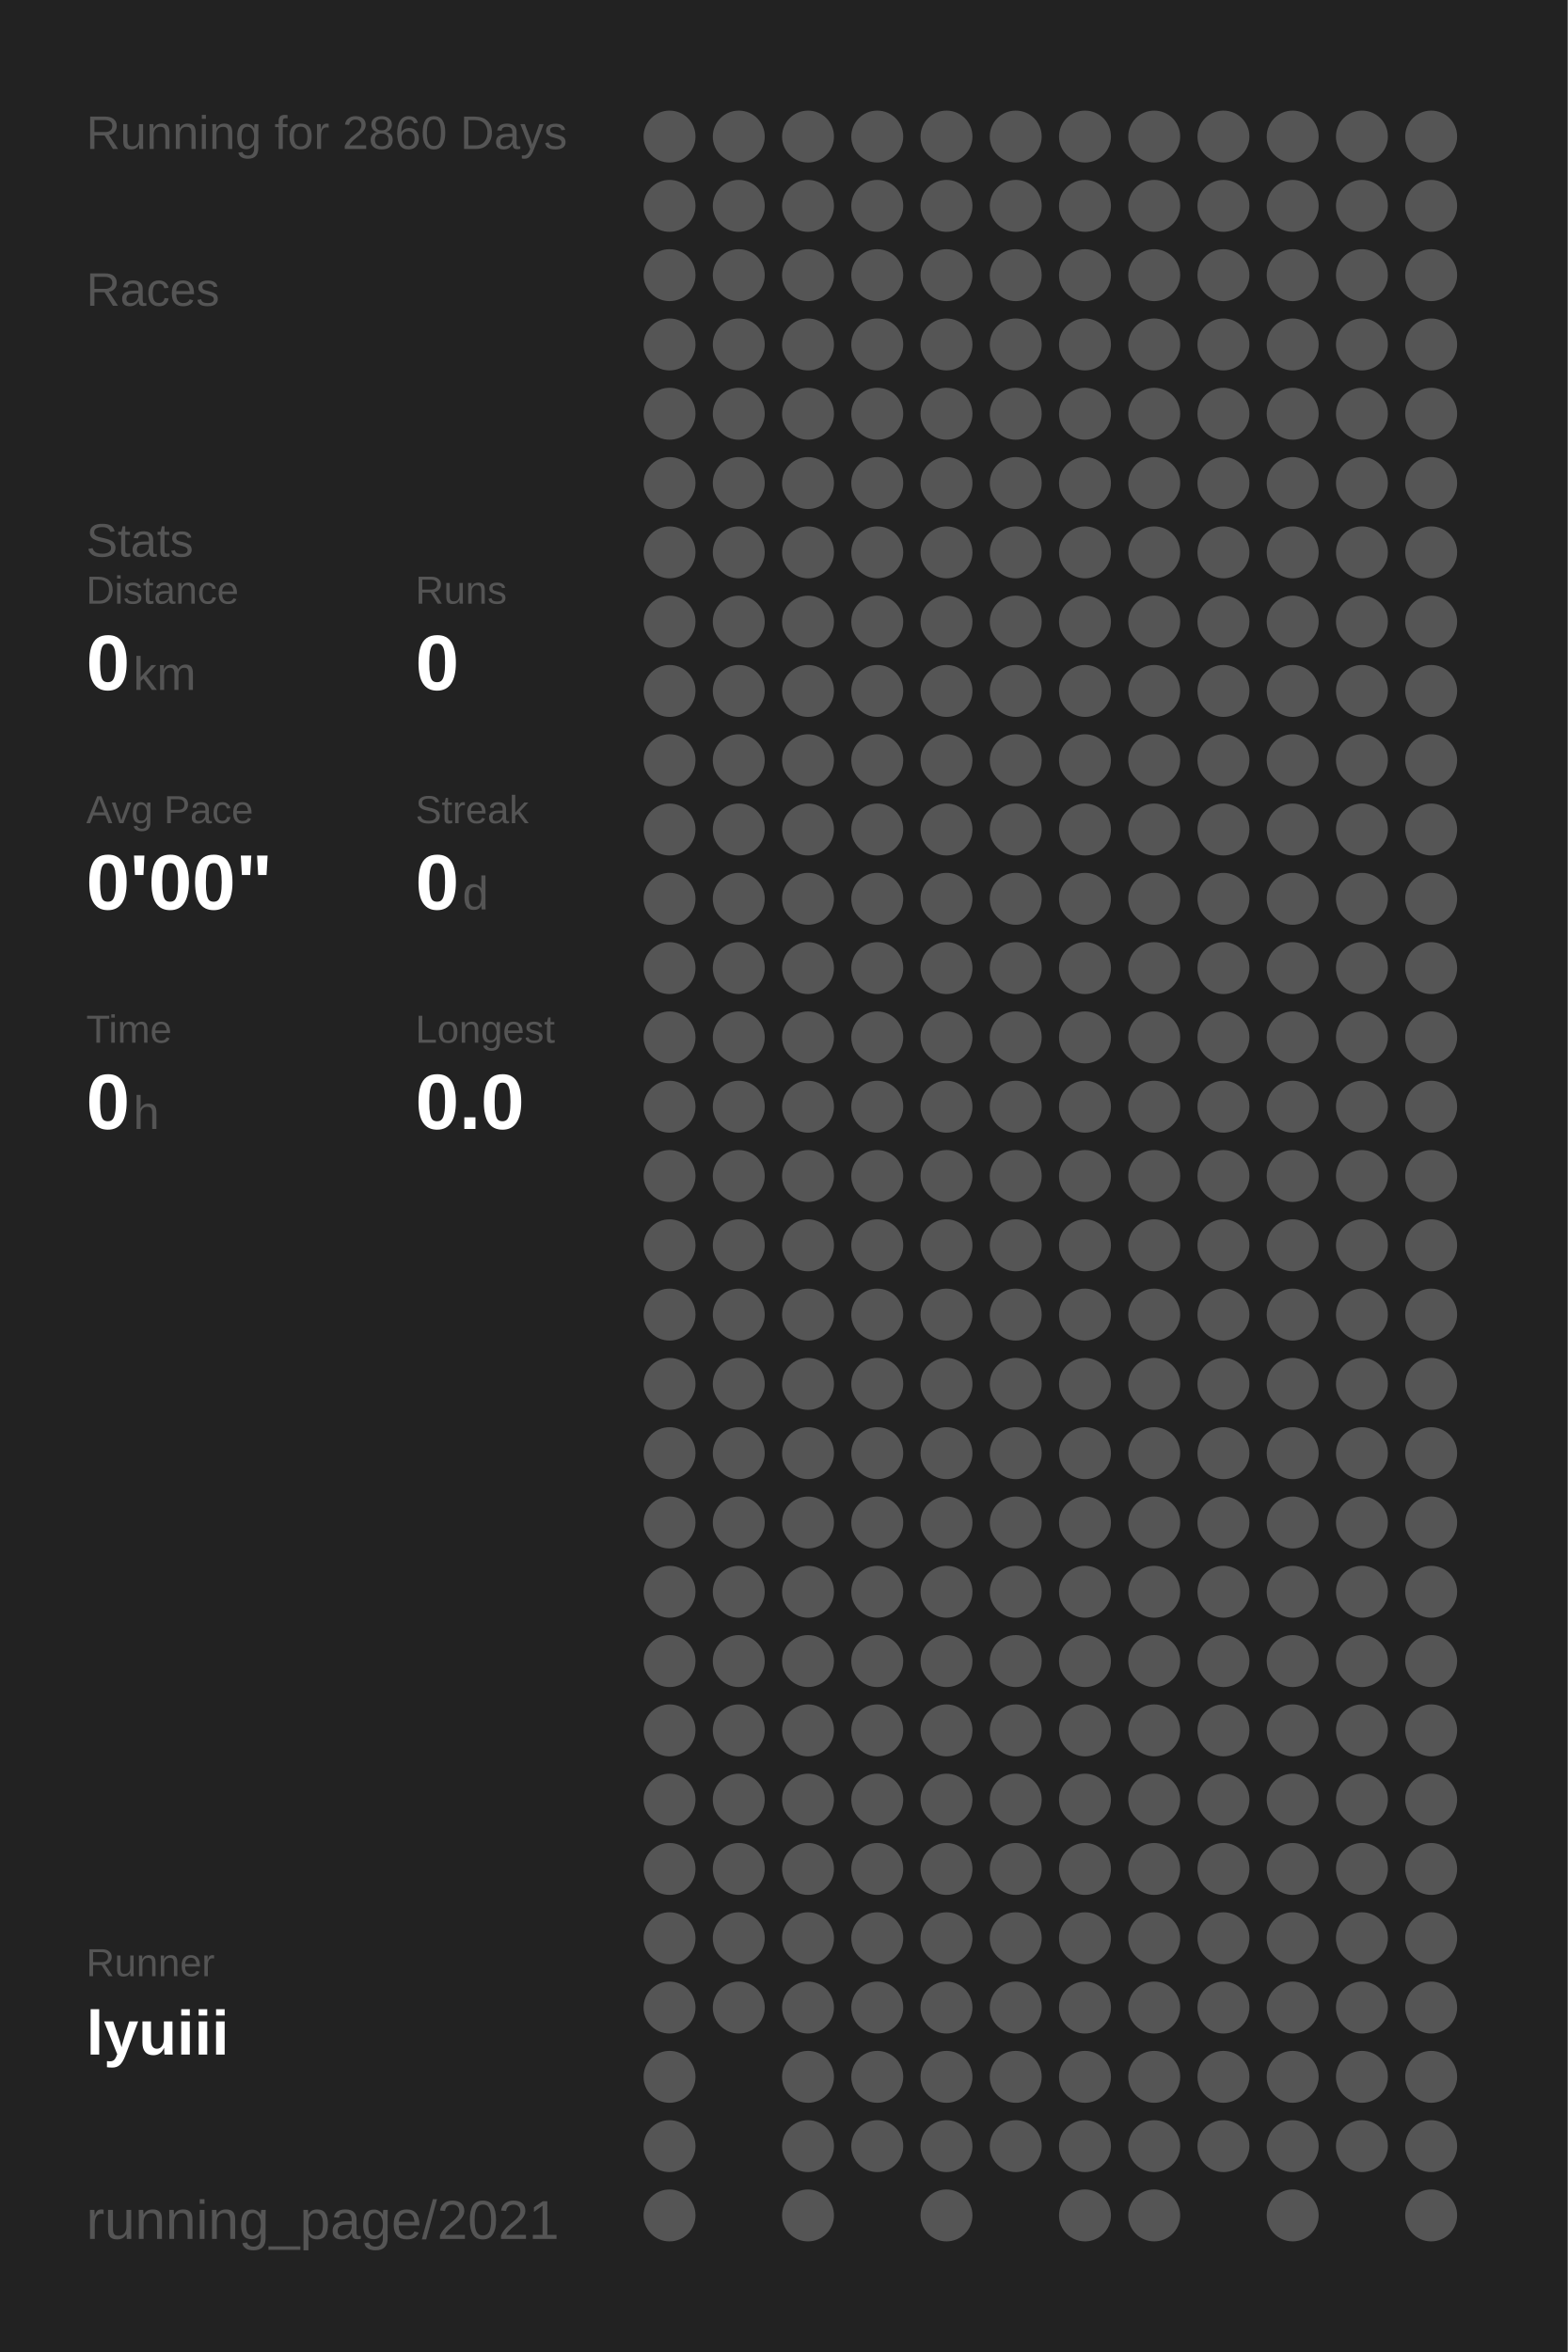
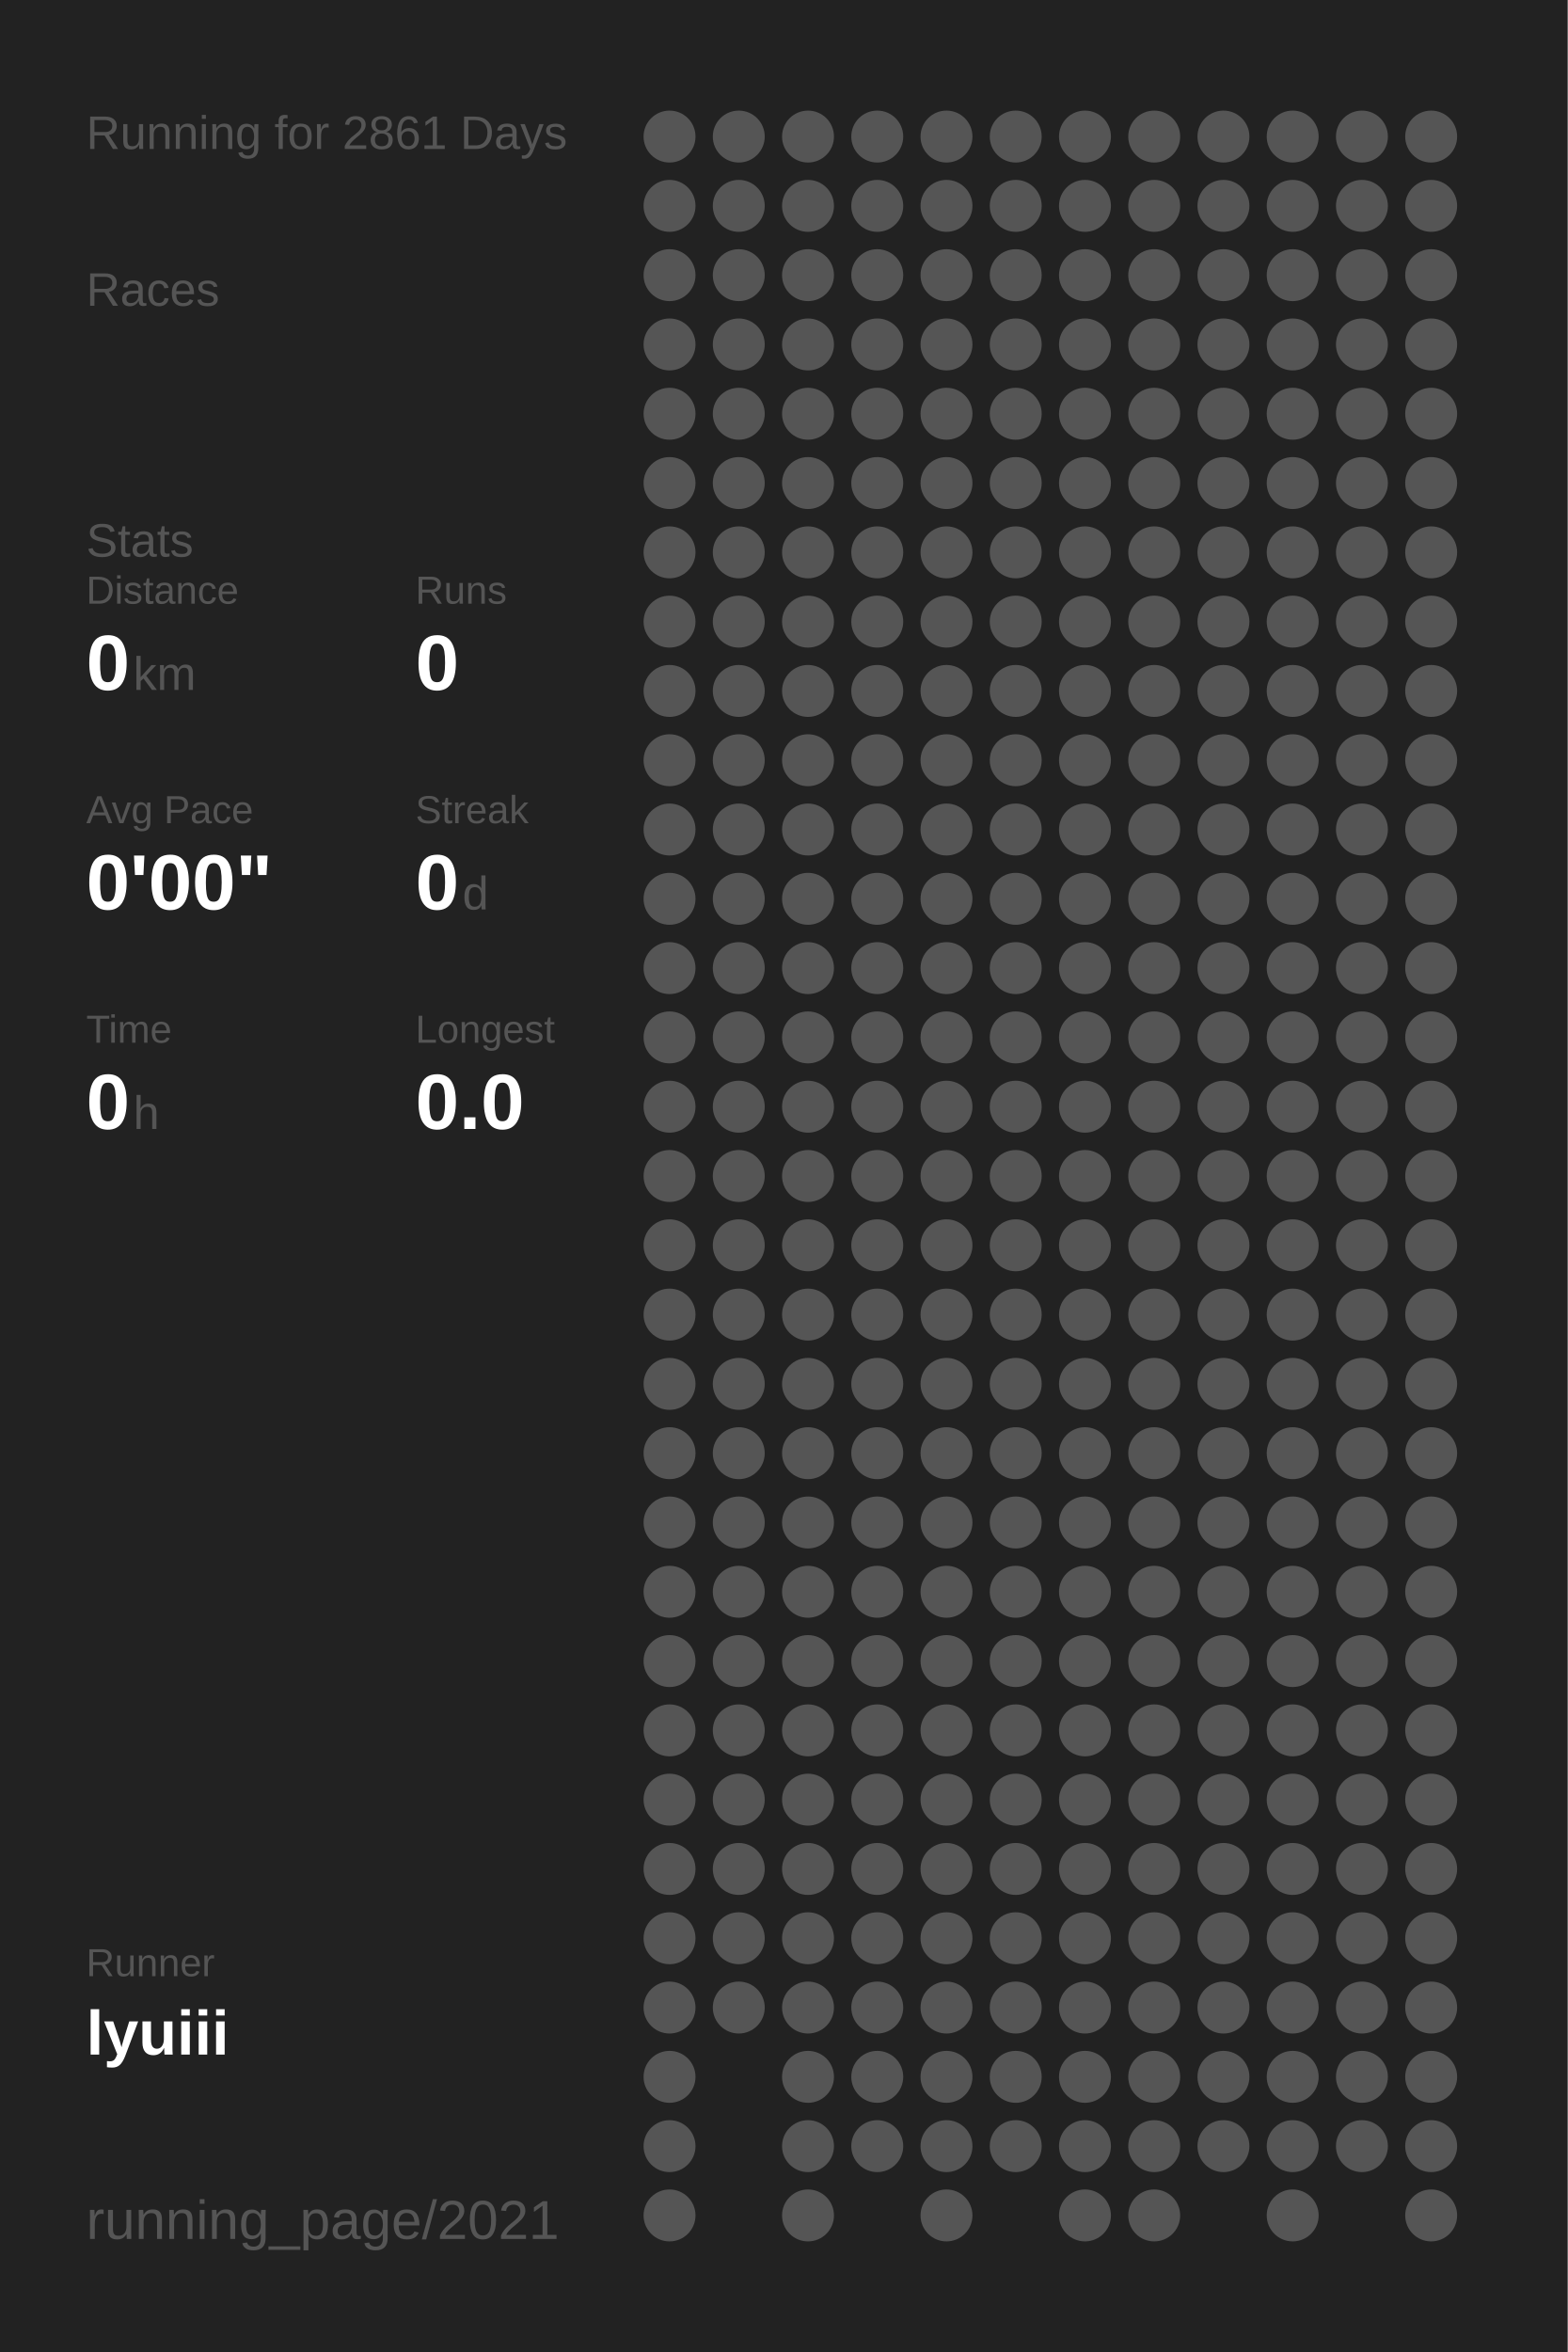
<svg xmlns="http://www.w3.org/2000/svg" baseProfile="full" height="300mm" version="1.1" viewBox="0,0,200,300" width="200mm">
  <defs />
  <rect fill="#222222" height="300" width="200" x="0" y="0" />
-   <text fill="#555555" style="font-size:6px; font-family:Arial;" x="11" y="19">Running for 2860 Days</text>
+   <text fill="#555555" style="font-size:6px; font-family:Arial;" x="11" y="19">Running for 2861 Days</text>
  <text fill="#555555" style="font-size:6px; font-family:Arial;" x="11" y="39">Races</text>
  <text fill="#555555" style="font-size:6px; font-family:Arial;" x="11" y="71">Stats</text>
  <text fill="#555555" style="font-size:5px; font-family:Arial;" x="11" y="77">Distance</text>
  <text fill="#FFFFFF" style="font-size:10px; font-family:Arial; font-weight:bold;" x="11" y="88">0</text>
  <text fill="#555555" style="font-size:6px; font-family:Arial;" x="17" y="88">km</text>
  <text fill="#555555" style="font-size:5px; font-family:Arial;" x="53" y="77">Runs</text>
  <text fill="#FFFFFF" style="font-size:10px; font-family:Arial; font-weight:bold;" x="53" y="88">0</text>
  <text fill="#555555" style="font-size:5px; font-family:Arial;" x="11" y="105">Avg Pace</text>
  <text fill="#FFFFFF" style="font-size:10px; font-family:Arial; font-weight:bold;" x="11" y="116">0'00"</text>
  <text fill="#555555" style="font-size:5px; font-family:Arial;" x="53" y="105">Streak</text>
  <text fill="#FFFFFF" style="font-size:10px; font-family:Arial; font-weight:bold;" x="53" y="116">0</text>
  <text fill="#555555" style="font-size:6px; font-family:Arial;" x="59" y="116">d</text>
  <text fill="#555555" style="font-size:5px; font-family:Arial;" x="11" y="133">Time</text>
  <text fill="#FFFFFF" style="font-size:10px; font-family:Arial; font-weight:bold;" x="11" y="144">0</text>
  <text fill="#555555" style="font-size:6px; font-family:Arial;" x="17" y="144">h</text>
  <text fill="#555555" style="font-size:5px; font-family:Arial;" x="53" y="133">Longest</text>
  <text fill="#FFFFFF" style="font-size:10px; font-family:Arial; font-weight:bold;" x="53" y="144">0.0</text>
  <text fill="#555555" style="font-size:5px; font-family:Arial;" x="11" y="252.065">Runner</text>
  <text fill="#FFFFFF" style="font-size:8px; font-family:Arial; font-weight:bold;" x="11" y="262.065">lyuiii</text>
  <text fill="#555555" style="font-size:7px; font-family:Arial;" x="11" y="285.581">running_page/2021</text>
  <circle cx="85.417" cy="17.419" fill="#555555" r="3.312" />
  <circle cx="85.417" cy="26.258" fill="#555555" r="3.312" />
  <circle cx="85.417" cy="35.097" fill="#555555" r="3.312" />
  <circle cx="85.417" cy="43.935" fill="#555555" r="3.312" />
  <circle cx="85.417" cy="52.774" fill="#555555" r="3.312" />
  <circle cx="85.417" cy="61.613" fill="#555555" r="3.312" />
  <circle cx="85.417" cy="70.452" fill="#555555" r="3.312" />
  <circle cx="85.417" cy="79.29" fill="#555555" r="3.312" />
  <circle cx="85.417" cy="88.129" fill="#555555" r="3.312" />
  <circle cx="85.417" cy="96.968" fill="#555555" r="3.312" />
  <circle cx="85.417" cy="105.806" fill="#555555" r="3.312" />
  <circle cx="85.417" cy="114.645" fill="#555555" r="3.312" />
  <circle cx="85.417" cy="123.484" fill="#555555" r="3.312" />
  <circle cx="85.417" cy="132.323" fill="#555555" r="3.312" />
  <circle cx="85.417" cy="141.161" fill="#555555" r="3.312" />
  <circle cx="85.417" cy="150" fill="#555555" r="3.312" />
  <circle cx="85.417" cy="158.839" fill="#555555" r="3.312" />
  <circle cx="85.417" cy="167.677" fill="#555555" r="3.312" />
  <circle cx="85.417" cy="176.516" fill="#555555" r="3.312" />
  <circle cx="85.417" cy="185.355" fill="#555555" r="3.312" />
  <circle cx="85.417" cy="194.194" fill="#555555" r="3.312" />
  <circle cx="85.417" cy="203.032" fill="#555555" r="3.312" />
  <circle cx="85.417" cy="211.871" fill="#555555" r="3.312" />
  <circle cx="85.417" cy="220.71" fill="#555555" r="3.312" />
  <circle cx="85.417" cy="229.548" fill="#555555" r="3.312" />
  <circle cx="85.417" cy="238.387" fill="#555555" r="3.312" />
  <circle cx="85.417" cy="247.226" fill="#555555" r="3.312" />
  <circle cx="85.417" cy="256.065" fill="#555555" r="3.312" />
  <circle cx="85.417" cy="264.903" fill="#555555" r="3.312" />
  <circle cx="85.417" cy="273.742" fill="#555555" r="3.312" />
  <circle cx="85.417" cy="282.581" fill="#555555" r="3.312" />
  <circle cx="94.25" cy="17.419" fill="#555555" r="3.312" />
  <circle cx="94.25" cy="26.258" fill="#555555" r="3.312" />
  <circle cx="94.25" cy="35.097" fill="#555555" r="3.312" />
  <circle cx="94.25" cy="43.935" fill="#555555" r="3.312" />
  <circle cx="94.25" cy="52.774" fill="#555555" r="3.312" />
  <circle cx="94.25" cy="61.613" fill="#555555" r="3.312" />
  <circle cx="94.25" cy="70.452" fill="#555555" r="3.312" />
  <circle cx="94.25" cy="79.29" fill="#555555" r="3.312" />
  <circle cx="94.25" cy="88.129" fill="#555555" r="3.312" />
  <circle cx="94.25" cy="96.968" fill="#555555" r="3.312" />
  <circle cx="94.25" cy="105.806" fill="#555555" r="3.312" />
  <circle cx="94.25" cy="114.645" fill="#555555" r="3.312" />
  <circle cx="94.25" cy="123.484" fill="#555555" r="3.312" />
  <circle cx="94.25" cy="132.323" fill="#555555" r="3.312" />
  <circle cx="94.25" cy="141.161" fill="#555555" r="3.312" />
  <circle cx="94.25" cy="150" fill="#555555" r="3.312" />
  <circle cx="94.25" cy="158.839" fill="#555555" r="3.312" />
  <circle cx="94.25" cy="167.677" fill="#555555" r="3.312" />
  <circle cx="94.25" cy="176.516" fill="#555555" r="3.312" />
  <circle cx="94.25" cy="185.355" fill="#555555" r="3.312" />
  <circle cx="94.25" cy="194.194" fill="#555555" r="3.312" />
  <circle cx="94.25" cy="203.032" fill="#555555" r="3.312" />
  <circle cx="94.25" cy="211.871" fill="#555555" r="3.312" />
  <circle cx="94.25" cy="220.71" fill="#555555" r="3.312" />
  <circle cx="94.25" cy="229.548" fill="#555555" r="3.312" />
  <circle cx="94.25" cy="238.387" fill="#555555" r="3.312" />
  <circle cx="94.25" cy="247.226" fill="#555555" r="3.312" />
  <circle cx="94.25" cy="256.065" fill="#555555" r="3.312" />
  <circle cx="103.083" cy="17.419" fill="#555555" r="3.312" />
  <circle cx="103.083" cy="26.258" fill="#555555" r="3.312" />
  <circle cx="103.083" cy="35.097" fill="#555555" r="3.312" />
  <circle cx="103.083" cy="43.935" fill="#555555" r="3.312" />
  <circle cx="103.083" cy="52.774" fill="#555555" r="3.312" />
  <circle cx="103.083" cy="61.613" fill="#555555" r="3.312" />
  <circle cx="103.083" cy="70.452" fill="#555555" r="3.312" />
  <circle cx="103.083" cy="79.29" fill="#555555" r="3.312" />
  <circle cx="103.083" cy="88.129" fill="#555555" r="3.312" />
  <circle cx="103.083" cy="96.968" fill="#555555" r="3.312" />
  <circle cx="103.083" cy="105.806" fill="#555555" r="3.312" />
  <circle cx="103.083" cy="114.645" fill="#555555" r="3.312" />
  <circle cx="103.083" cy="123.484" fill="#555555" r="3.312" />
  <circle cx="103.083" cy="132.323" fill="#555555" r="3.312" />
  <circle cx="103.083" cy="141.161" fill="#555555" r="3.312" />
  <circle cx="103.083" cy="150" fill="#555555" r="3.312" />
  <circle cx="103.083" cy="158.839" fill="#555555" r="3.312" />
  <circle cx="103.083" cy="167.677" fill="#555555" r="3.312" />
  <circle cx="103.083" cy="176.516" fill="#555555" r="3.312" />
  <circle cx="103.083" cy="185.355" fill="#555555" r="3.312" />
  <circle cx="103.083" cy="194.194" fill="#555555" r="3.312" />
  <circle cx="103.083" cy="203.032" fill="#555555" r="3.312" />
  <circle cx="103.083" cy="211.871" fill="#555555" r="3.312" />
  <circle cx="103.083" cy="220.71" fill="#555555" r="3.312" />
  <circle cx="103.083" cy="229.548" fill="#555555" r="3.312" />
  <circle cx="103.083" cy="238.387" fill="#555555" r="3.312" />
  <circle cx="103.083" cy="247.226" fill="#555555" r="3.312" />
  <circle cx="103.083" cy="256.065" fill="#555555" r="3.312" />
  <circle cx="103.083" cy="264.903" fill="#555555" r="3.312" />
  <circle cx="103.083" cy="273.742" fill="#555555" r="3.312" />
  <circle cx="103.083" cy="282.581" fill="#555555" r="3.312" />
  <circle cx="111.917" cy="17.419" fill="#555555" r="3.312" />
  <circle cx="111.917" cy="26.258" fill="#555555" r="3.312" />
  <circle cx="111.917" cy="35.097" fill="#555555" r="3.312" />
  <circle cx="111.917" cy="43.935" fill="#555555" r="3.312" />
  <circle cx="111.917" cy="52.774" fill="#555555" r="3.312" />
  <circle cx="111.917" cy="61.613" fill="#555555" r="3.312" />
  <circle cx="111.917" cy="70.452" fill="#555555" r="3.312" />
  <circle cx="111.917" cy="79.29" fill="#555555" r="3.312" />
  <circle cx="111.917" cy="88.129" fill="#555555" r="3.312" />
  <circle cx="111.917" cy="96.968" fill="#555555" r="3.312" />
  <circle cx="111.917" cy="105.806" fill="#555555" r="3.312" />
  <circle cx="111.917" cy="114.645" fill="#555555" r="3.312" />
  <circle cx="111.917" cy="123.484" fill="#555555" r="3.312" />
  <circle cx="111.917" cy="132.323" fill="#555555" r="3.312" />
  <circle cx="111.917" cy="141.161" fill="#555555" r="3.312" />
  <circle cx="111.917" cy="150" fill="#555555" r="3.312" />
  <circle cx="111.917" cy="158.839" fill="#555555" r="3.312" />
  <circle cx="111.917" cy="167.677" fill="#555555" r="3.312" />
  <circle cx="111.917" cy="176.516" fill="#555555" r="3.312" />
  <circle cx="111.917" cy="185.355" fill="#555555" r="3.312" />
  <circle cx="111.917" cy="194.194" fill="#555555" r="3.312" />
  <circle cx="111.917" cy="203.032" fill="#555555" r="3.312" />
  <circle cx="111.917" cy="211.871" fill="#555555" r="3.312" />
  <circle cx="111.917" cy="220.71" fill="#555555" r="3.312" />
  <circle cx="111.917" cy="229.548" fill="#555555" r="3.312" />
  <circle cx="111.917" cy="238.387" fill="#555555" r="3.312" />
  <circle cx="111.917" cy="247.226" fill="#555555" r="3.312" />
  <circle cx="111.917" cy="256.065" fill="#555555" r="3.312" />
  <circle cx="111.917" cy="264.903" fill="#555555" r="3.312" />
  <circle cx="111.917" cy="273.742" fill="#555555" r="3.312" />
  <circle cx="120.75" cy="17.419" fill="#555555" r="3.312" />
  <circle cx="120.75" cy="26.258" fill="#555555" r="3.312" />
  <circle cx="120.75" cy="35.097" fill="#555555" r="3.312" />
  <circle cx="120.75" cy="43.935" fill="#555555" r="3.312" />
  <circle cx="120.75" cy="52.774" fill="#555555" r="3.312" />
  <circle cx="120.75" cy="61.613" fill="#555555" r="3.312" />
  <circle cx="120.75" cy="70.452" fill="#555555" r="3.312" />
  <circle cx="120.75" cy="79.29" fill="#555555" r="3.312" />
  <circle cx="120.75" cy="88.129" fill="#555555" r="3.312" />
  <circle cx="120.75" cy="96.968" fill="#555555" r="3.312" />
  <circle cx="120.75" cy="105.806" fill="#555555" r="3.312" />
  <circle cx="120.75" cy="114.645" fill="#555555" r="3.312" />
  <circle cx="120.75" cy="123.484" fill="#555555" r="3.312" />
  <circle cx="120.75" cy="132.323" fill="#555555" r="3.312" />
  <circle cx="120.75" cy="141.161" fill="#555555" r="3.312" />
  <circle cx="120.75" cy="150" fill="#555555" r="3.312" />
  <circle cx="120.75" cy="158.839" fill="#555555" r="3.312" />
  <circle cx="120.75" cy="167.677" fill="#555555" r="3.312" />
  <circle cx="120.75" cy="176.516" fill="#555555" r="3.312" />
  <circle cx="120.75" cy="185.355" fill="#555555" r="3.312" />
  <circle cx="120.75" cy="194.194" fill="#555555" r="3.312" />
  <circle cx="120.75" cy="203.032" fill="#555555" r="3.312" />
  <circle cx="120.75" cy="211.871" fill="#555555" r="3.312" />
  <circle cx="120.75" cy="220.71" fill="#555555" r="3.312" />
  <circle cx="120.75" cy="229.548" fill="#555555" r="3.312" />
  <circle cx="120.75" cy="238.387" fill="#555555" r="3.312" />
  <circle cx="120.75" cy="247.226" fill="#555555" r="3.312" />
  <circle cx="120.75" cy="256.065" fill="#555555" r="3.312" />
  <circle cx="120.75" cy="264.903" fill="#555555" r="3.312" />
  <circle cx="120.75" cy="273.742" fill="#555555" r="3.312" />
  <circle cx="120.75" cy="282.581" fill="#555555" r="3.312" />
  <circle cx="129.583" cy="17.419" fill="#555555" r="3.312" />
  <circle cx="129.583" cy="26.258" fill="#555555" r="3.312" />
  <circle cx="129.583" cy="35.097" fill="#555555" r="3.312" />
  <circle cx="129.583" cy="43.935" fill="#555555" r="3.312" />
  <circle cx="129.583" cy="52.774" fill="#555555" r="3.312" />
  <circle cx="129.583" cy="61.613" fill="#555555" r="3.312" />
  <circle cx="129.583" cy="70.452" fill="#555555" r="3.312" />
  <circle cx="129.583" cy="79.29" fill="#555555" r="3.312" />
  <circle cx="129.583" cy="88.129" fill="#555555" r="3.312" />
  <circle cx="129.583" cy="96.968" fill="#555555" r="3.312" />
  <circle cx="129.583" cy="105.806" fill="#555555" r="3.312" />
  <circle cx="129.583" cy="114.645" fill="#555555" r="3.312" />
  <circle cx="129.583" cy="123.484" fill="#555555" r="3.312" />
  <circle cx="129.583" cy="132.323" fill="#555555" r="3.312" />
  <circle cx="129.583" cy="141.161" fill="#555555" r="3.312" />
  <circle cx="129.583" cy="150" fill="#555555" r="3.312" />
  <circle cx="129.583" cy="158.839" fill="#555555" r="3.312" />
  <circle cx="129.583" cy="167.677" fill="#555555" r="3.312" />
  <circle cx="129.583" cy="176.516" fill="#555555" r="3.312" />
  <circle cx="129.583" cy="185.355" fill="#555555" r="3.312" />
  <circle cx="129.583" cy="194.194" fill="#555555" r="3.312" />
  <circle cx="129.583" cy="203.032" fill="#555555" r="3.312" />
  <circle cx="129.583" cy="211.871" fill="#555555" r="3.312" />
  <circle cx="129.583" cy="220.71" fill="#555555" r="3.312" />
  <circle cx="129.583" cy="229.548" fill="#555555" r="3.312" />
  <circle cx="129.583" cy="238.387" fill="#555555" r="3.312" />
  <circle cx="129.583" cy="247.226" fill="#555555" r="3.312" />
  <circle cx="129.583" cy="256.065" fill="#555555" r="3.312" />
  <circle cx="129.583" cy="264.903" fill="#555555" r="3.312" />
  <circle cx="129.583" cy="273.742" fill="#555555" r="3.312" />
  <circle cx="138.417" cy="17.419" fill="#555555" r="3.312" />
  <circle cx="138.417" cy="26.258" fill="#555555" r="3.312" />
  <circle cx="138.417" cy="35.097" fill="#555555" r="3.312" />
  <circle cx="138.417" cy="43.935" fill="#555555" r="3.312" />
  <circle cx="138.417" cy="52.774" fill="#555555" r="3.312" />
  <circle cx="138.417" cy="61.613" fill="#555555" r="3.312" />
  <circle cx="138.417" cy="70.452" fill="#555555" r="3.312" />
  <circle cx="138.417" cy="79.29" fill="#555555" r="3.312" />
  <circle cx="138.417" cy="88.129" fill="#555555" r="3.312" />
  <circle cx="138.417" cy="96.968" fill="#555555" r="3.312" />
  <circle cx="138.417" cy="105.806" fill="#555555" r="3.312" />
  <circle cx="138.417" cy="114.645" fill="#555555" r="3.312" />
  <circle cx="138.417" cy="123.484" fill="#555555" r="3.312" />
  <circle cx="138.417" cy="132.323" fill="#555555" r="3.312" />
  <circle cx="138.417" cy="141.161" fill="#555555" r="3.312" />
  <circle cx="138.417" cy="150" fill="#555555" r="3.312" />
  <circle cx="138.417" cy="158.839" fill="#555555" r="3.312" />
  <circle cx="138.417" cy="167.677" fill="#555555" r="3.312" />
  <circle cx="138.417" cy="176.516" fill="#555555" r="3.312" />
  <circle cx="138.417" cy="185.355" fill="#555555" r="3.312" />
  <circle cx="138.417" cy="194.194" fill="#555555" r="3.312" />
  <circle cx="138.417" cy="203.032" fill="#555555" r="3.312" />
  <circle cx="138.417" cy="211.871" fill="#555555" r="3.312" />
  <circle cx="138.417" cy="220.71" fill="#555555" r="3.312" />
  <circle cx="138.417" cy="229.548" fill="#555555" r="3.312" />
  <circle cx="138.417" cy="238.387" fill="#555555" r="3.312" />
  <circle cx="138.417" cy="247.226" fill="#555555" r="3.312" />
  <circle cx="138.417" cy="256.065" fill="#555555" r="3.312" />
  <circle cx="138.417" cy="264.903" fill="#555555" r="3.312" />
  <circle cx="138.417" cy="273.742" fill="#555555" r="3.312" />
  <circle cx="138.417" cy="282.581" fill="#555555" r="3.312" />
  <circle cx="147.25" cy="17.419" fill="#555555" r="3.312" />
  <circle cx="147.25" cy="26.258" fill="#555555" r="3.312" />
  <circle cx="147.25" cy="35.097" fill="#555555" r="3.312" />
  <circle cx="147.25" cy="43.935" fill="#555555" r="3.312" />
  <circle cx="147.25" cy="52.774" fill="#555555" r="3.312" />
  <circle cx="147.25" cy="61.613" fill="#555555" r="3.312" />
  <circle cx="147.25" cy="70.452" fill="#555555" r="3.312" />
  <circle cx="147.25" cy="79.29" fill="#555555" r="3.312" />
  <circle cx="147.25" cy="88.129" fill="#555555" r="3.312" />
  <circle cx="147.25" cy="96.968" fill="#555555" r="3.312" />
  <circle cx="147.25" cy="105.806" fill="#555555" r="3.312" />
  <circle cx="147.25" cy="114.645" fill="#555555" r="3.312" />
  <circle cx="147.25" cy="123.484" fill="#555555" r="3.312" />
  <circle cx="147.25" cy="132.323" fill="#555555" r="3.312" />
  <circle cx="147.25" cy="141.161" fill="#555555" r="3.312" />
  <circle cx="147.25" cy="150" fill="#555555" r="3.312" />
  <circle cx="147.25" cy="158.839" fill="#555555" r="3.312" />
  <circle cx="147.25" cy="167.677" fill="#555555" r="3.312" />
  <circle cx="147.25" cy="176.516" fill="#555555" r="3.312" />
  <circle cx="147.25" cy="185.355" fill="#555555" r="3.312" />
  <circle cx="147.25" cy="194.194" fill="#555555" r="3.312" />
  <circle cx="147.25" cy="203.032" fill="#555555" r="3.312" />
  <circle cx="147.25" cy="211.871" fill="#555555" r="3.312" />
  <circle cx="147.25" cy="220.71" fill="#555555" r="3.312" />
  <circle cx="147.25" cy="229.548" fill="#555555" r="3.312" />
  <circle cx="147.25" cy="238.387" fill="#555555" r="3.312" />
  <circle cx="147.25" cy="247.226" fill="#555555" r="3.312" />
  <circle cx="147.25" cy="256.065" fill="#555555" r="3.312" />
  <circle cx="147.25" cy="264.903" fill="#555555" r="3.312" />
  <circle cx="147.25" cy="273.742" fill="#555555" r="3.312" />
  <circle cx="147.25" cy="282.581" fill="#555555" r="3.312" />
  <circle cx="156.083" cy="17.419" fill="#555555" r="3.312" />
  <circle cx="156.083" cy="26.258" fill="#555555" r="3.312" />
  <circle cx="156.083" cy="35.097" fill="#555555" r="3.312" />
  <circle cx="156.083" cy="43.935" fill="#555555" r="3.312" />
  <circle cx="156.083" cy="52.774" fill="#555555" r="3.312" />
  <circle cx="156.083" cy="61.613" fill="#555555" r="3.312" />
  <circle cx="156.083" cy="70.452" fill="#555555" r="3.312" />
  <circle cx="156.083" cy="79.29" fill="#555555" r="3.312" />
  <circle cx="156.083" cy="88.129" fill="#555555" r="3.312" />
  <circle cx="156.083" cy="96.968" fill="#555555" r="3.312" />
  <circle cx="156.083" cy="105.806" fill="#555555" r="3.312" />
  <circle cx="156.083" cy="114.645" fill="#555555" r="3.312" />
  <circle cx="156.083" cy="123.484" fill="#555555" r="3.312" />
  <circle cx="156.083" cy="132.323" fill="#555555" r="3.312" />
  <circle cx="156.083" cy="141.161" fill="#555555" r="3.312" />
  <circle cx="156.083" cy="150" fill="#555555" r="3.312" />
  <circle cx="156.083" cy="158.839" fill="#555555" r="3.312" />
  <circle cx="156.083" cy="167.677" fill="#555555" r="3.312" />
  <circle cx="156.083" cy="176.516" fill="#555555" r="3.312" />
  <circle cx="156.083" cy="185.355" fill="#555555" r="3.312" />
  <circle cx="156.083" cy="194.194" fill="#555555" r="3.312" />
  <circle cx="156.083" cy="203.032" fill="#555555" r="3.312" />
  <circle cx="156.083" cy="211.871" fill="#555555" r="3.312" />
  <circle cx="156.083" cy="220.71" fill="#555555" r="3.312" />
  <circle cx="156.083" cy="229.548" fill="#555555" r="3.312" />
  <circle cx="156.083" cy="238.387" fill="#555555" r="3.312" />
  <circle cx="156.083" cy="247.226" fill="#555555" r="3.312" />
  <circle cx="156.083" cy="256.065" fill="#555555" r="3.312" />
  <circle cx="156.083" cy="264.903" fill="#555555" r="3.312" />
  <circle cx="156.083" cy="273.742" fill="#555555" r="3.312" />
  <circle cx="164.917" cy="17.419" fill="#555555" r="3.312" />
  <circle cx="164.917" cy="26.258" fill="#555555" r="3.312" />
  <circle cx="164.917" cy="35.097" fill="#555555" r="3.312" />
  <circle cx="164.917" cy="43.935" fill="#555555" r="3.312" />
  <circle cx="164.917" cy="52.774" fill="#555555" r="3.312" />
  <circle cx="164.917" cy="61.613" fill="#555555" r="3.312" />
  <circle cx="164.917" cy="70.452" fill="#555555" r="3.312" />
  <circle cx="164.917" cy="79.29" fill="#555555" r="3.312" />
  <circle cx="164.917" cy="88.129" fill="#555555" r="3.312" />
  <circle cx="164.917" cy="96.968" fill="#555555" r="3.312" />
  <circle cx="164.917" cy="105.806" fill="#555555" r="3.312" />
  <circle cx="164.917" cy="114.645" fill="#555555" r="3.312" />
  <circle cx="164.917" cy="123.484" fill="#555555" r="3.312" />
  <circle cx="164.917" cy="132.323" fill="#555555" r="3.312" />
  <circle cx="164.917" cy="141.161" fill="#555555" r="3.312" />
  <circle cx="164.917" cy="150" fill="#555555" r="3.312" />
  <circle cx="164.917" cy="158.839" fill="#555555" r="3.312" />
  <circle cx="164.917" cy="167.677" fill="#555555" r="3.312" />
  <circle cx="164.917" cy="176.516" fill="#555555" r="3.312" />
  <circle cx="164.917" cy="185.355" fill="#555555" r="3.312" />
  <circle cx="164.917" cy="194.194" fill="#555555" r="3.312" />
  <circle cx="164.917" cy="203.032" fill="#555555" r="3.312" />
  <circle cx="164.917" cy="211.871" fill="#555555" r="3.312" />
  <circle cx="164.917" cy="220.71" fill="#555555" r="3.312" />
  <circle cx="164.917" cy="229.548" fill="#555555" r="3.312" />
  <circle cx="164.917" cy="238.387" fill="#555555" r="3.312" />
  <circle cx="164.917" cy="247.226" fill="#555555" r="3.312" />
  <circle cx="164.917" cy="256.065" fill="#555555" r="3.312" />
  <circle cx="164.917" cy="264.903" fill="#555555" r="3.312" />
  <circle cx="164.917" cy="273.742" fill="#555555" r="3.312" />
  <circle cx="164.917" cy="282.581" fill="#555555" r="3.312" />
  <circle cx="173.75" cy="17.419" fill="#555555" r="3.312" />
  <circle cx="173.75" cy="26.258" fill="#555555" r="3.312" />
  <circle cx="173.75" cy="35.097" fill="#555555" r="3.312" />
  <circle cx="173.75" cy="43.935" fill="#555555" r="3.312" />
  <circle cx="173.75" cy="52.774" fill="#555555" r="3.312" />
  <circle cx="173.75" cy="61.613" fill="#555555" r="3.312" />
  <circle cx="173.75" cy="70.452" fill="#555555" r="3.312" />
  <circle cx="173.75" cy="79.29" fill="#555555" r="3.312" />
  <circle cx="173.75" cy="88.129" fill="#555555" r="3.312" />
  <circle cx="173.75" cy="96.968" fill="#555555" r="3.312" />
  <circle cx="173.75" cy="105.806" fill="#555555" r="3.312" />
  <circle cx="173.75" cy="114.645" fill="#555555" r="3.312" />
  <circle cx="173.75" cy="123.484" fill="#555555" r="3.312" />
  <circle cx="173.75" cy="132.323" fill="#555555" r="3.312" />
  <circle cx="173.75" cy="141.161" fill="#555555" r="3.312" />
  <circle cx="173.75" cy="150" fill="#555555" r="3.312" />
  <circle cx="173.75" cy="158.839" fill="#555555" r="3.312" />
  <circle cx="173.75" cy="167.677" fill="#555555" r="3.312" />
  <circle cx="173.75" cy="176.516" fill="#555555" r="3.312" />
  <circle cx="173.75" cy="185.355" fill="#555555" r="3.312" />
  <circle cx="173.75" cy="194.194" fill="#555555" r="3.312" />
  <circle cx="173.75" cy="203.032" fill="#555555" r="3.312" />
  <circle cx="173.75" cy="211.871" fill="#555555" r="3.312" />
  <circle cx="173.75" cy="220.71" fill="#555555" r="3.312" />
  <circle cx="173.75" cy="229.548" fill="#555555" r="3.312" />
  <circle cx="173.75" cy="238.387" fill="#555555" r="3.312" />
  <circle cx="173.75" cy="247.226" fill="#555555" r="3.312" />
  <circle cx="173.75" cy="256.065" fill="#555555" r="3.312" />
  <circle cx="173.75" cy="264.903" fill="#555555" r="3.312" />
  <circle cx="173.75" cy="273.742" fill="#555555" r="3.312" />
  <circle cx="182.583" cy="17.419" fill="#555555" r="3.312" />
  <circle cx="182.583" cy="26.258" fill="#555555" r="3.312" />
  <circle cx="182.583" cy="35.097" fill="#555555" r="3.312" />
  <circle cx="182.583" cy="43.935" fill="#555555" r="3.312" />
  <circle cx="182.583" cy="52.774" fill="#555555" r="3.312" />
  <circle cx="182.583" cy="61.613" fill="#555555" r="3.312" />
  <circle cx="182.583" cy="70.452" fill="#555555" r="3.312" />
  <circle cx="182.583" cy="79.29" fill="#555555" r="3.312" />
  <circle cx="182.583" cy="88.129" fill="#555555" r="3.312" />
  <circle cx="182.583" cy="96.968" fill="#555555" r="3.312" />
  <circle cx="182.583" cy="105.806" fill="#555555" r="3.312" />
  <circle cx="182.583" cy="114.645" fill="#555555" r="3.312" />
  <circle cx="182.583" cy="123.484" fill="#555555" r="3.312" />
  <circle cx="182.583" cy="132.323" fill="#555555" r="3.312" />
  <circle cx="182.583" cy="141.161" fill="#555555" r="3.312" />
  <circle cx="182.583" cy="150" fill="#555555" r="3.312" />
  <circle cx="182.583" cy="158.839" fill="#555555" r="3.312" />
  <circle cx="182.583" cy="167.677" fill="#555555" r="3.312" />
  <circle cx="182.583" cy="176.516" fill="#555555" r="3.312" />
  <circle cx="182.583" cy="185.355" fill="#555555" r="3.312" />
  <circle cx="182.583" cy="194.194" fill="#555555" r="3.312" />
  <circle cx="182.583" cy="203.032" fill="#555555" r="3.312" />
  <circle cx="182.583" cy="211.871" fill="#555555" r="3.312" />
  <circle cx="182.583" cy="220.71" fill="#555555" r="3.312" />
  <circle cx="182.583" cy="229.548" fill="#555555" r="3.312" />
  <circle cx="182.583" cy="238.387" fill="#555555" r="3.312" />
  <circle cx="182.583" cy="247.226" fill="#555555" r="3.312" />
  <circle cx="182.583" cy="256.065" fill="#555555" r="3.312" />
  <circle cx="182.583" cy="264.903" fill="#555555" r="3.312" />
  <circle cx="182.583" cy="273.742" fill="#555555" r="3.312" />
  <circle cx="182.583" cy="282.581" fill="#555555" r="3.312" />
</svg>
